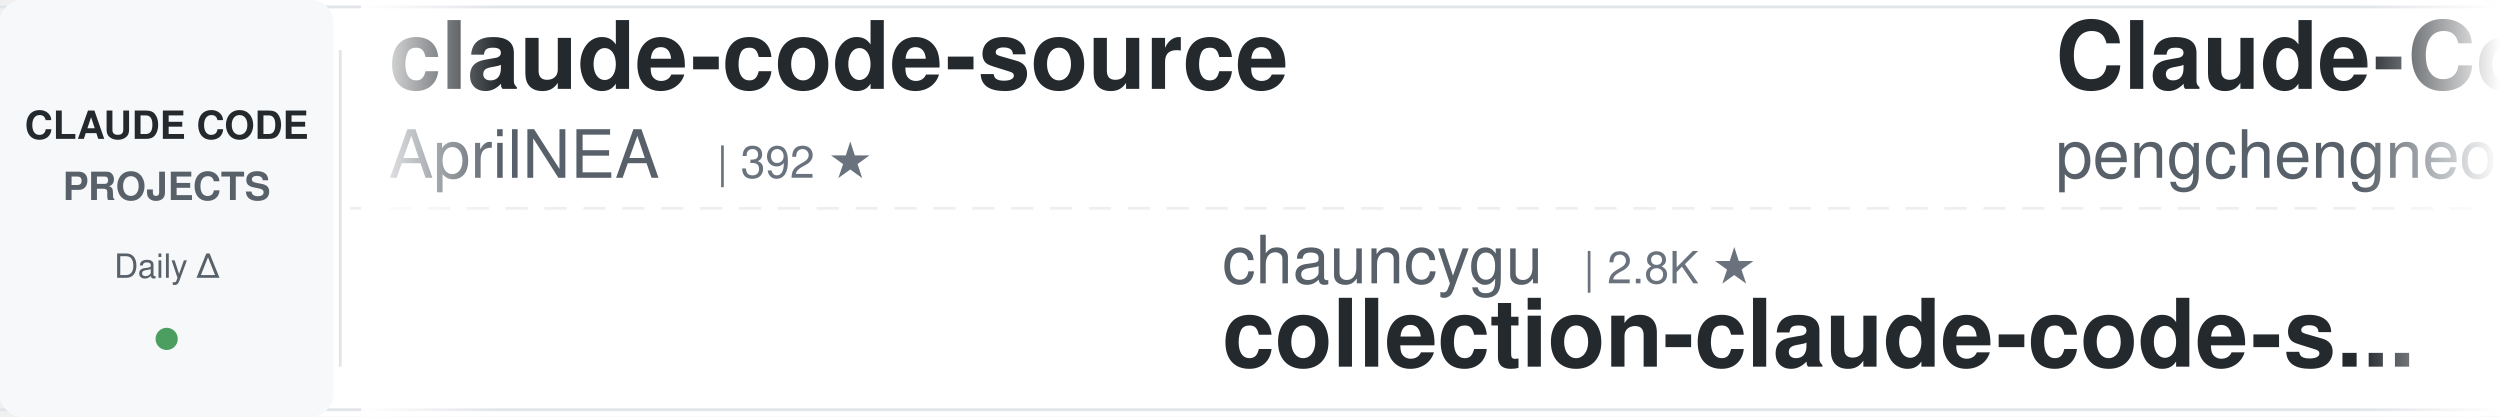
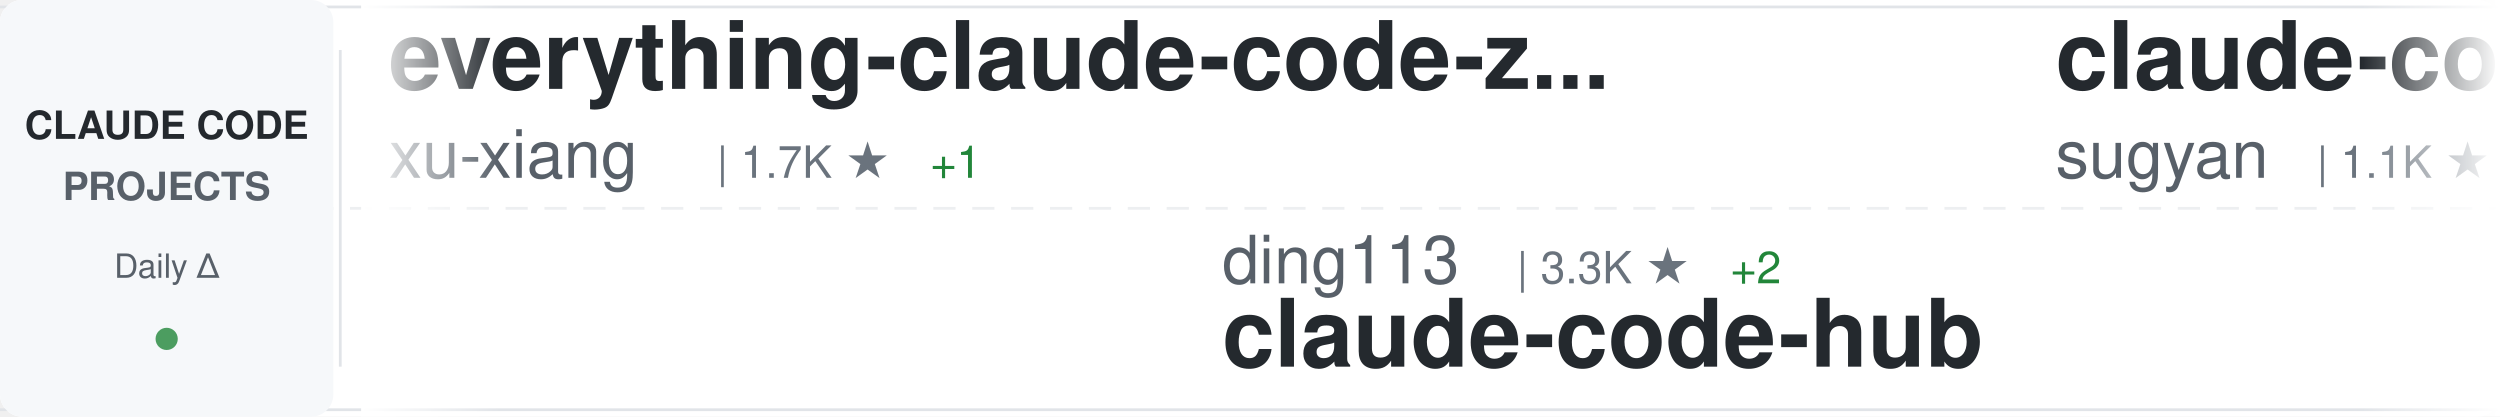
<svg xmlns="http://www.w3.org/2000/svg" width="900" height="150">
  <defs>
    <linearGradient id="awesomeLeftFade" x1="0%" y1="0%" x2="100%" y2="0%">
      <stop offset="0%" style="stop-color:#ffffff;stop-opacity:1" />
      <stop offset="100%" style="stop-color:#ffffff;stop-opacity:0" />
    </linearGradient>
    <linearGradient id="awesomeRightFade" x1="0%" y1="0%" x2="100%" y2="0%">
      <stop offset="0%" style="stop-color:#ffffff;stop-opacity:0" />
      <stop offset="100%" style="stop-color:#ffffff;stop-opacity:1" />
    </linearGradient>
  </defs>
  <rect width="900" height="150" fill="#ffffff" rx="8" />
  <rect x="0" y="2" width="900" height="1" fill="#e1e4e8" />
  <rect x="0" y="147" width="900" height="1" fill="#e1e4e8" />
  <line x1="0" y1="75" x2="900" y2="75" stroke="#e1e4e8" stroke-width="1" stroke-dasharray="8 6" opacity="0.6" />
  <rect x="0" y="0" width="120" height="150" fill="#f6f8fa" rx="8" />
  <text x="60" y="50" font-family="-apple-system, BlinkMacSystemFont, 'Segoe UI', Helvetica, Arial, sans-serif" font-size="14" font-weight="600" fill="#24292e" text-anchor="middle">CLAUDE CODE</text>
  <text x="60" y="72" font-family="-apple-system, BlinkMacSystemFont, 'Segoe UI', Helvetica, Arial, sans-serif" font-size="14" font-weight="600" fill="#586069" text-anchor="middle">PROJECTS</text>
  <text x="60" y="100" font-family="-apple-system, BlinkMacSystemFont, 'Segoe UI', Helvetica, Arial, sans-serif" font-size="12" font-weight="500" fill="#586069" text-anchor="middle">Daily Δ</text>
  <circle cx="60" cy="122" r="4" fill="#22863a" opacity="0.8" />
  <rect x="122" y="18" width="1" height="114" fill="#e1e4e8" />
  <clipPath id="awesomeTickerClip">
    <rect x="130" y="0" width="770" height="150" />
  </clipPath>
  <g clip-path="url(#awesomeTickerClip)">
    <g id="awesomeTickerItems">
      <animateTransform attributeName="transform" attributeType="XML" type="translate" from="0 0" to="-3000 0" dur="54s" repeatCount="indefinite" />
      <g transform="translate(0, 0)">
-         <text x="140" y="32" font-family="-apple-system, BlinkMacSystemFont, 'Segoe UI', Helvetica, Arial, sans-serif" font-size="34" font-weight="600" fill="#24292e">claude-code-source</text>
-         <text x="140" y="64" font-family="-apple-system, BlinkMacSystemFont, 'Segoe UI', Helvetica, Arial, sans-serif" font-size="24" font-weight="400" fill="#586069">AprilNEA</text>
-         <text x="258" y="64" font-family="-apple-system, BlinkMacSystemFont, 'Segoe UI', Helvetica, Arial, sans-serif" font-size="16" font-weight="500" fill="#6a737d">| 392 ★</text>
+         <text x="140" y="32" font-family="-apple-system, BlinkMacSystemFont, 'Segoe UI', Helvetica, Arial, sans-serif" font-size="34" font-weight="600" fill="#24292e">everything-claude-code-z...</text>
+         <text x="140" y="64" font-family="-apple-system, BlinkMacSystemFont, 'Segoe UI', Helvetica, Arial, sans-serif" font-size="24" font-weight="400" fill="#586069">xu-xiang</text>
+         <text x="258" y="64" font-family="-apple-system, BlinkMacSystemFont, 'Segoe UI', Helvetica, Arial, sans-serif" font-size="16" font-weight="500" fill="#6a737d">| 1.7K ★</text>
+         <text x="335" y="64" font-family="-apple-system, BlinkMacSystemFont, 'Segoe UI', Helvetica, Arial, sans-serif" font-size="16" font-weight="500" fill="#22863a"> +1</text>
      </g>
      <g transform="translate(300, 0)">
-         <text x="140" y="102" font-family="-apple-system, BlinkMacSystemFont, 'Segoe UI', Helvetica, Arial, sans-serif" font-size="24" font-weight="400" fill="#586069">chauncygu</text>
-         <text x="270" y="102" font-family="-apple-system, BlinkMacSystemFont, 'Segoe UI', Helvetica, Arial, sans-serif" font-size="16" font-weight="500" fill="#6a737d">| 2.8K ★</text>
-         <text x="140" y="132" font-family="-apple-system, BlinkMacSystemFont, 'Segoe UI', Helvetica, Arial, sans-serif" font-size="34" font-weight="600" fill="#24292e">collection-claude-code-s...</text>
+         <text x="140" y="102" font-family="-apple-system, BlinkMacSystemFont, 'Segoe UI', Helvetica, Arial, sans-serif" font-size="24" font-weight="400" fill="#586069">ding113</text>
+         <text x="246" y="102" font-family="-apple-system, BlinkMacSystemFont, 'Segoe UI', Helvetica, Arial, sans-serif" font-size="16" font-weight="500" fill="#6a737d">| 3.3K ★</text>
+         <text x="323" y="102" font-family="-apple-system, BlinkMacSystemFont, 'Segoe UI', Helvetica, Arial, sans-serif" font-size="16" font-weight="500" fill="#22863a"> +2</text>
+         <text x="140" y="132" font-family="-apple-system, BlinkMacSystemFont, 'Segoe UI', Helvetica, Arial, sans-serif" font-size="34" font-weight="600" fill="#24292e">claude-code-hub</text>
      </g>
      <g transform="translate(600, 0)">
-         <text x="140" y="32" font-family="-apple-system, BlinkMacSystemFont, 'Segoe UI', Helvetica, Arial, sans-serif" font-size="34" font-weight="600" fill="#24292e">Claude-Code</text>
-         <text x="140" y="64" font-family="-apple-system, BlinkMacSystemFont, 'Segoe UI', Helvetica, Arial, sans-serif" font-size="24" font-weight="400" fill="#586069">pengchengneo</text>
-         <text x="306" y="64" font-family="-apple-system, BlinkMacSystemFont, 'Segoe UI', Helvetica, Arial, sans-serif" font-size="16" font-weight="500" fill="#6a737d">| 1.7K ★</text>
+         <text x="140" y="32" font-family="-apple-system, BlinkMacSystemFont, 'Segoe UI', Helvetica, Arial, sans-serif" font-size="34" font-weight="600" fill="#24292e">claude-code-webui</text>
+         <text x="140" y="64" font-family="-apple-system, BlinkMacSystemFont, 'Segoe UI', Helvetica, Arial, sans-serif" font-size="24" font-weight="400" fill="#586069">sugyan</text>
+         <text x="234" y="64" font-family="-apple-system, BlinkMacSystemFont, 'Segoe UI', Helvetica, Arial, sans-serif" font-size="16" font-weight="500" fill="#6a737d">| 1.1K ★</text>
      </g>
      <g transform="translate(900, 0)">
-         <text x="140" y="102" font-family="-apple-system, BlinkMacSystemFont, 'Segoe UI', Helvetica, Arial, sans-serif" font-size="24" font-weight="400" fill="#586069">VILA-Lab</text>
-         <text x="258" y="102" font-family="-apple-system, BlinkMacSystemFont, 'Segoe UI', Helvetica, Arial, sans-serif" font-size="16" font-weight="500" fill="#6a737d">| 1.9K ★</text>
-         <text x="140" y="132" font-family="-apple-system, BlinkMacSystemFont, 'Segoe UI', Helvetica, Arial, sans-serif" font-size="34" font-weight="600" fill="#24292e">Dive-into-Claude-Code</text>
+         <text x="140" y="102" font-family="-apple-system, BlinkMacSystemFont, 'Segoe UI', Helvetica, Arial, sans-serif" font-size="24" font-weight="400" fill="#586069">Maciek-roboblog</text>
+         <text x="342" y="102" font-family="-apple-system, BlinkMacSystemFont, 'Segoe UI', Helvetica, Arial, sans-serif" font-size="16" font-weight="500" fill="#6a737d">| 8.5K ★</text>
+         <text x="419" y="102" font-family="-apple-system, BlinkMacSystemFont, 'Segoe UI', Helvetica, Arial, sans-serif" font-size="16" font-weight="500" fill="#22863a"> +2</text>
+         <text x="140" y="132" font-family="-apple-system, BlinkMacSystemFont, 'Segoe UI', Helvetica, Arial, sans-serif" font-size="34" font-weight="600" fill="#24292e">Claude-Code-Usage-Monito...</text>
      </g>
      <g transform="translate(1200, 0)">
-         <text x="140" y="32" font-family="-apple-system, BlinkMacSystemFont, 'Segoe UI', Helvetica, Arial, sans-serif" font-size="34" font-weight="600" fill="#24292e">claude-code-tips</text>
-         <text x="140" y="64" font-family="-apple-system, BlinkMacSystemFont, 'Segoe UI', Helvetica, Arial, sans-serif" font-size="24" font-weight="400" fill="#586069">ykdojo</text>
-         <text x="234" y="64" font-family="-apple-system, BlinkMacSystemFont, 'Segoe UI', Helvetica, Arial, sans-serif" font-size="16" font-weight="500" fill="#6a737d">| 9.3K ★</text>
-         <text x="311" y="64" font-family="-apple-system, BlinkMacSystemFont, 'Segoe UI', Helvetica, Arial, sans-serif" font-size="16" font-weight="500" fill="#22863a"> +4</text>
+         <text x="140" y="32" font-family="-apple-system, BlinkMacSystemFont, 'Segoe UI', Helvetica, Arial, sans-serif" font-size="34" font-weight="600" fill="#24292e">claude-code-sourcemap</text>
+         <text x="140" y="64" font-family="-apple-system, BlinkMacSystemFont, 'Segoe UI', Helvetica, Arial, sans-serif" font-size="24" font-weight="400" fill="#586069">ChinaSiro</text>
+         <text x="270" y="64" font-family="-apple-system, BlinkMacSystemFont, 'Segoe UI', Helvetica, Arial, sans-serif" font-size="16" font-weight="500" fill="#6a737d">| 9.6K ★</text>
      </g>
      <g transform="translate(1500, 0)">
-         <text x="140" y="102" font-family="-apple-system, BlinkMacSystemFont, 'Segoe UI', Helvetica, Arial, sans-serif" font-size="24" font-weight="400" fill="#586069">frankbria</text>
-         <text x="270" y="102" font-family="-apple-system, BlinkMacSystemFont, 'Segoe UI', Helvetica, Arial, sans-serif" font-size="16" font-weight="500" fill="#6a737d">| 9.5K ★</text>
-         <text x="140" y="132" font-family="-apple-system, BlinkMacSystemFont, 'Segoe UI', Helvetica, Arial, sans-serif" font-size="34" font-weight="600" fill="#24292e">ralph-claude-code</text>
+         <text x="140" y="102" font-family="-apple-system, BlinkMacSystemFont, 'Segoe UI', Helvetica, Arial, sans-serif" font-size="24" font-weight="400" fill="#586069">wanshuiyin</text>
+         <text x="282" y="102" font-family="-apple-system, BlinkMacSystemFont, 'Segoe UI', Helvetica, Arial, sans-serif" font-size="16" font-weight="500" fill="#6a737d">| 13.5K ★</text>
+         <text x="368" y="102" font-family="-apple-system, BlinkMacSystemFont, 'Segoe UI', Helvetica, Arial, sans-serif" font-size="16" font-weight="500" fill="#22863a"> +4</text>
+         <text x="140" y="132" font-family="-apple-system, BlinkMacSystemFont, 'Segoe UI', Helvetica, Arial, sans-serif" font-size="34" font-weight="600" fill="#24292e">Auto-claude-code-researc...</text>
      </g>
      <g transform="translate(1800, 0)">
-         <text x="140" y="32" font-family="-apple-system, BlinkMacSystemFont, 'Segoe UI', Helvetica, Arial, sans-serif" font-size="34" font-weight="600" fill="#24292e">claude-code-analysis</text>
-         <text x="140" y="64" font-family="-apple-system, BlinkMacSystemFont, 'Segoe UI', Helvetica, Arial, sans-serif" font-size="24" font-weight="400" fill="#586069">liuup</text>
-         <text x="222" y="64" font-family="-apple-system, BlinkMacSystemFont, 'Segoe UI', Helvetica, Arial, sans-serif" font-size="16" font-weight="500" fill="#6a737d">| 3.6K ★</text>
+         <text x="140" y="32" font-family="-apple-system, BlinkMacSystemFont, 'Segoe UI', Helvetica, Arial, sans-serif" font-size="34" font-weight="600" fill="#24292e">claude-howto</text>
+         <text x="140" y="64" font-family="-apple-system, BlinkMacSystemFont, 'Segoe UI', Helvetica, Arial, sans-serif" font-size="24" font-weight="400" fill="#586069">luongnv89</text>
+         <text x="270" y="64" font-family="-apple-system, BlinkMacSystemFont, 'Segoe UI', Helvetica, Arial, sans-serif" font-size="16" font-weight="500" fill="#6a737d">| 39.9K ★</text>
+         <text x="356" y="64" font-family="-apple-system, BlinkMacSystemFont, 'Segoe UI', Helvetica, Arial, sans-serif" font-size="16" font-weight="500" fill="#22863a"> +39.9K</text>
      </g>
      <g transform="translate(2100, 0)">
-         <text x="140" y="102" font-family="-apple-system, BlinkMacSystemFont, 'Segoe UI', Helvetica, Arial, sans-serif" font-size="24" font-weight="400" fill="#586069">1rgs</text>
-         <text x="210" y="102" font-family="-apple-system, BlinkMacSystemFont, 'Segoe UI', Helvetica, Arial, sans-serif" font-size="16" font-weight="500" fill="#6a737d">| 3.7K ★</text>
-         <text x="140" y="132" font-family="-apple-system, BlinkMacSystemFont, 'Segoe UI', Helvetica, Arial, sans-serif" font-size="34" font-weight="600" fill="#24292e">claude-code-proxy</text>
+         <text x="140" y="102" font-family="-apple-system, BlinkMacSystemFont, 'Segoe UI', Helvetica, Arial, sans-serif" font-size="24" font-weight="400" fill="#586069">ponponon</text>
+         <text x="258" y="102" font-family="-apple-system, BlinkMacSystemFont, 'Segoe UI', Helvetica, Arial, sans-serif" font-size="16" font-weight="500" fill="#6a737d">| 2.3K ★</text>
+         <text x="140" y="132" font-family="-apple-system, BlinkMacSystemFont, 'Segoe UI', Helvetica, Arial, sans-serif" font-size="34" font-weight="600" fill="#24292e">claude_code_src</text>
      </g>
      <g transform="translate(2400, 0)">
-         <text x="140" y="32" font-family="-apple-system, BlinkMacSystemFont, 'Segoe UI', Helvetica, Arial, sans-serif" font-size="34" font-weight="600" fill="#24292e">Open-ClaudeCode</text>
-         <text x="140" y="64" font-family="-apple-system, BlinkMacSystemFont, 'Segoe UI', Helvetica, Arial, sans-serif" font-size="24" font-weight="400" fill="#586069">LING71671</text>
-         <text x="270" y="64" font-family="-apple-system, BlinkMacSystemFont, 'Segoe UI', Helvetica, Arial, sans-serif" font-size="16" font-weight="500" fill="#6a737d">| 918 ★</text>
+         <text x="140" y="32" font-family="-apple-system, BlinkMacSystemFont, 'Segoe UI', Helvetica, Arial, sans-serif" font-size="34" font-weight="600" fill="#24292e">claude-code-settings</text>
+         <text x="140" y="64" font-family="-apple-system, BlinkMacSystemFont, 'Segoe UI', Helvetica, Arial, sans-serif" font-size="24" font-weight="400" fill="#586069">feiskyer</text>
+         <text x="258" y="64" font-family="-apple-system, BlinkMacSystemFont, 'Segoe UI', Helvetica, Arial, sans-serif" font-size="16" font-weight="500" fill="#6a737d">| 1.6K ★</text>
      </g>
      <g transform="translate(2700, 0)">
-         <text x="140" y="102" font-family="-apple-system, BlinkMacSystemFont, 'Segoe UI', Helvetica, Arial, sans-serif" font-size="24" font-weight="400" fill="#586069">ghuntley</text>
-         <text x="258" y="102" font-family="-apple-system, BlinkMacSystemFont, 'Segoe UI', Helvetica, Arial, sans-serif" font-size="16" font-weight="500" fill="#6a737d">| 987 ★</text>
-         <text x="140" y="132" font-family="-apple-system, BlinkMacSystemFont, 'Segoe UI', Helvetica, Arial, sans-serif" font-size="34" font-weight="600" fill="#24292e">claude-code-source-code-...</text>
+         <text x="140" y="102" font-family="-apple-system, BlinkMacSystemFont, 'Segoe UI', Helvetica, Arial, sans-serif" font-size="24" font-weight="400" fill="#586069">simonw</text>
+         <text x="234" y="102" font-family="-apple-system, BlinkMacSystemFont, 'Segoe UI', Helvetica, Arial, sans-serif" font-size="16" font-weight="500" fill="#6a737d">| 1.6K ★</text>
+         <text x="140" y="132" font-family="-apple-system, BlinkMacSystemFont, 'Segoe UI', Helvetica, Arial, sans-serif" font-size="34" font-weight="600" fill="#24292e">claude-code-transcripts</text>
      </g>
      <g transform="translate(3000, 0)">
-         <text x="140" y="32" font-family="-apple-system, BlinkMacSystemFont, 'Segoe UI', Helvetica, Arial, sans-serif" font-size="34" font-weight="600" fill="#24292e">claude-code-source</text>
-         <text x="140" y="64" font-family="-apple-system, BlinkMacSystemFont, 'Segoe UI', Helvetica, Arial, sans-serif" font-size="24" font-weight="400" fill="#586069">AprilNEA</text>
-         <text x="258" y="64" font-family="-apple-system, BlinkMacSystemFont, 'Segoe UI', Helvetica, Arial, sans-serif" font-size="16" font-weight="500" fill="#6a737d">| 392 ★</text>
+         <text x="140" y="32" font-family="-apple-system, BlinkMacSystemFont, 'Segoe UI', Helvetica, Arial, sans-serif" font-size="34" font-weight="600" fill="#24292e">everything-claude-code-z...</text>
+         <text x="140" y="64" font-family="-apple-system, BlinkMacSystemFont, 'Segoe UI', Helvetica, Arial, sans-serif" font-size="24" font-weight="400" fill="#586069">xu-xiang</text>
+         <text x="258" y="64" font-family="-apple-system, BlinkMacSystemFont, 'Segoe UI', Helvetica, Arial, sans-serif" font-size="16" font-weight="500" fill="#6a737d">| 1.7K ★</text>
+         <text x="335" y="64" font-family="-apple-system, BlinkMacSystemFont, 'Segoe UI', Helvetica, Arial, sans-serif" font-size="16" font-weight="500" fill="#22863a"> +1</text>
      </g>
      <g transform="translate(3300, 0)">
-         <text x="140" y="102" font-family="-apple-system, BlinkMacSystemFont, 'Segoe UI', Helvetica, Arial, sans-serif" font-size="24" font-weight="400" fill="#586069">chauncygu</text>
-         <text x="270" y="102" font-family="-apple-system, BlinkMacSystemFont, 'Segoe UI', Helvetica, Arial, sans-serif" font-size="16" font-weight="500" fill="#6a737d">| 2.8K ★</text>
-         <text x="140" y="132" font-family="-apple-system, BlinkMacSystemFont, 'Segoe UI', Helvetica, Arial, sans-serif" font-size="34" font-weight="600" fill="#24292e">collection-claude-code-s...</text>
+         <text x="140" y="102" font-family="-apple-system, BlinkMacSystemFont, 'Segoe UI', Helvetica, Arial, sans-serif" font-size="24" font-weight="400" fill="#586069">ding113</text>
+         <text x="246" y="102" font-family="-apple-system, BlinkMacSystemFont, 'Segoe UI', Helvetica, Arial, sans-serif" font-size="16" font-weight="500" fill="#6a737d">| 3.3K ★</text>
+         <text x="323" y="102" font-family="-apple-system, BlinkMacSystemFont, 'Segoe UI', Helvetica, Arial, sans-serif" font-size="16" font-weight="500" fill="#22863a"> +2</text>
+         <text x="140" y="132" font-family="-apple-system, BlinkMacSystemFont, 'Segoe UI', Helvetica, Arial, sans-serif" font-size="34" font-weight="600" fill="#24292e">claude-code-hub</text>
      </g>
      <g transform="translate(3600, 0)">
-         <text x="140" y="32" font-family="-apple-system, BlinkMacSystemFont, 'Segoe UI', Helvetica, Arial, sans-serif" font-size="34" font-weight="600" fill="#24292e">Claude-Code</text>
-         <text x="140" y="64" font-family="-apple-system, BlinkMacSystemFont, 'Segoe UI', Helvetica, Arial, sans-serif" font-size="24" font-weight="400" fill="#586069">pengchengneo</text>
-         <text x="306" y="64" font-family="-apple-system, BlinkMacSystemFont, 'Segoe UI', Helvetica, Arial, sans-serif" font-size="16" font-weight="500" fill="#6a737d">| 1.7K ★</text>
+         <text x="140" y="32" font-family="-apple-system, BlinkMacSystemFont, 'Segoe UI', Helvetica, Arial, sans-serif" font-size="34" font-weight="600" fill="#24292e">claude-code-webui</text>
+         <text x="140" y="64" font-family="-apple-system, BlinkMacSystemFont, 'Segoe UI', Helvetica, Arial, sans-serif" font-size="24" font-weight="400" fill="#586069">sugyan</text>
+         <text x="234" y="64" font-family="-apple-system, BlinkMacSystemFont, 'Segoe UI', Helvetica, Arial, sans-serif" font-size="16" font-weight="500" fill="#6a737d">| 1.1K ★</text>
      </g>
      <g transform="translate(3900, 0)">
-         <text x="140" y="102" font-family="-apple-system, BlinkMacSystemFont, 'Segoe UI', Helvetica, Arial, sans-serif" font-size="24" font-weight="400" fill="#586069">VILA-Lab</text>
-         <text x="258" y="102" font-family="-apple-system, BlinkMacSystemFont, 'Segoe UI', Helvetica, Arial, sans-serif" font-size="16" font-weight="500" fill="#6a737d">| 1.9K ★</text>
-         <text x="140" y="132" font-family="-apple-system, BlinkMacSystemFont, 'Segoe UI', Helvetica, Arial, sans-serif" font-size="34" font-weight="600" fill="#24292e">Dive-into-Claude-Code</text>
+         <text x="140" y="102" font-family="-apple-system, BlinkMacSystemFont, 'Segoe UI', Helvetica, Arial, sans-serif" font-size="24" font-weight="400" fill="#586069">Maciek-roboblog</text>
+         <text x="342" y="102" font-family="-apple-system, BlinkMacSystemFont, 'Segoe UI', Helvetica, Arial, sans-serif" font-size="16" font-weight="500" fill="#6a737d">| 8.5K ★</text>
+         <text x="419" y="102" font-family="-apple-system, BlinkMacSystemFont, 'Segoe UI', Helvetica, Arial, sans-serif" font-size="16" font-weight="500" fill="#22863a"> +2</text>
+         <text x="140" y="132" font-family="-apple-system, BlinkMacSystemFont, 'Segoe UI', Helvetica, Arial, sans-serif" font-size="34" font-weight="600" fill="#24292e">Claude-Code-Usage-Monito...</text>
      </g>
    </g>
  </g>
  <rect x="130" y="0" width="50" height="150" fill="url(#awesomeLeftFade)" />
  <rect x="850" y="0" width="50" height="150" fill="url(#awesomeRightFade)" />
</svg>
